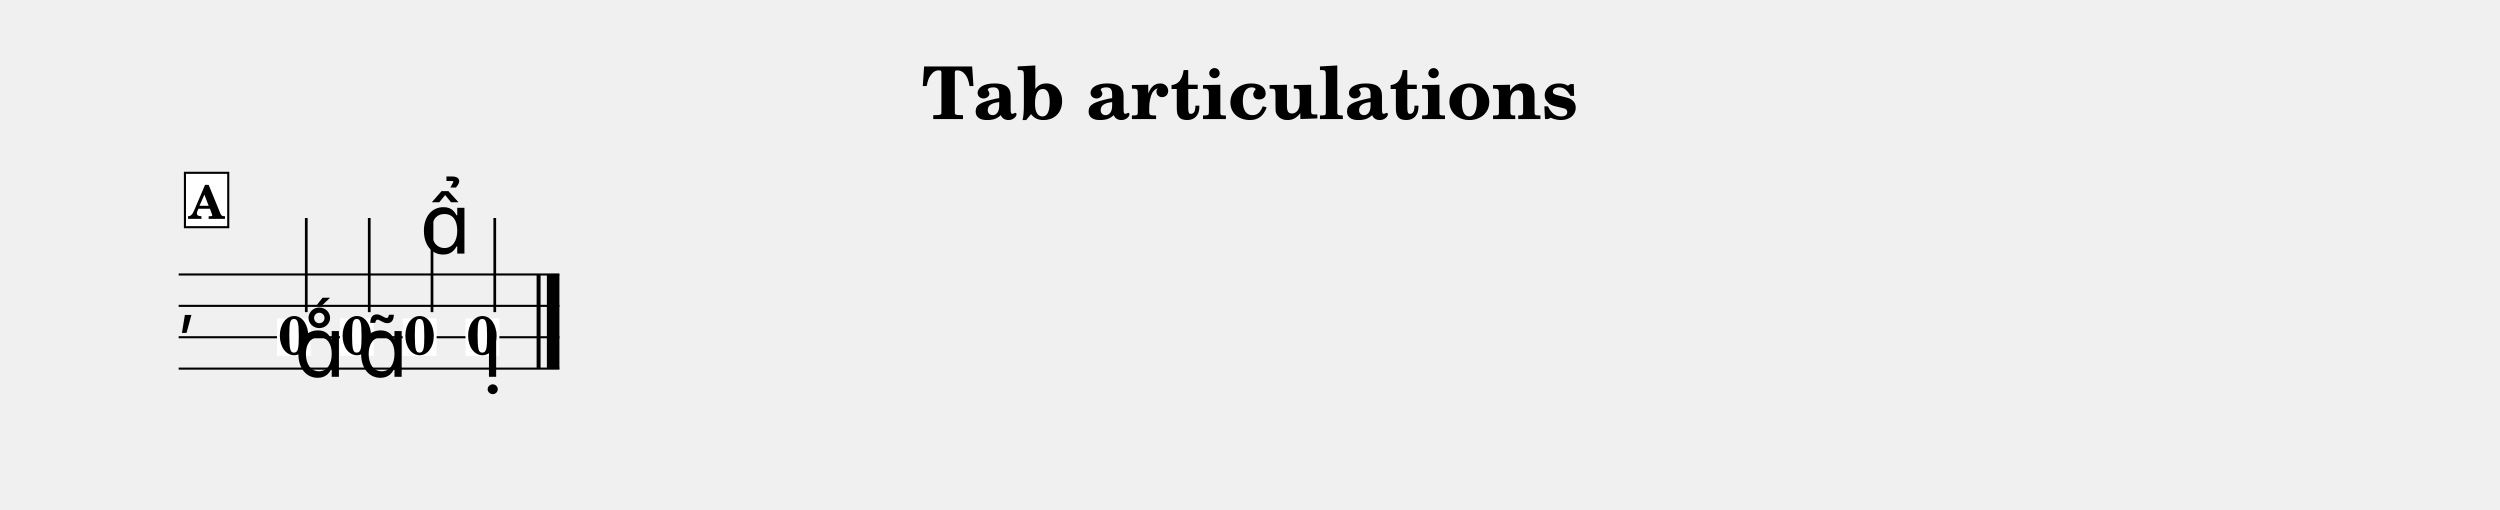
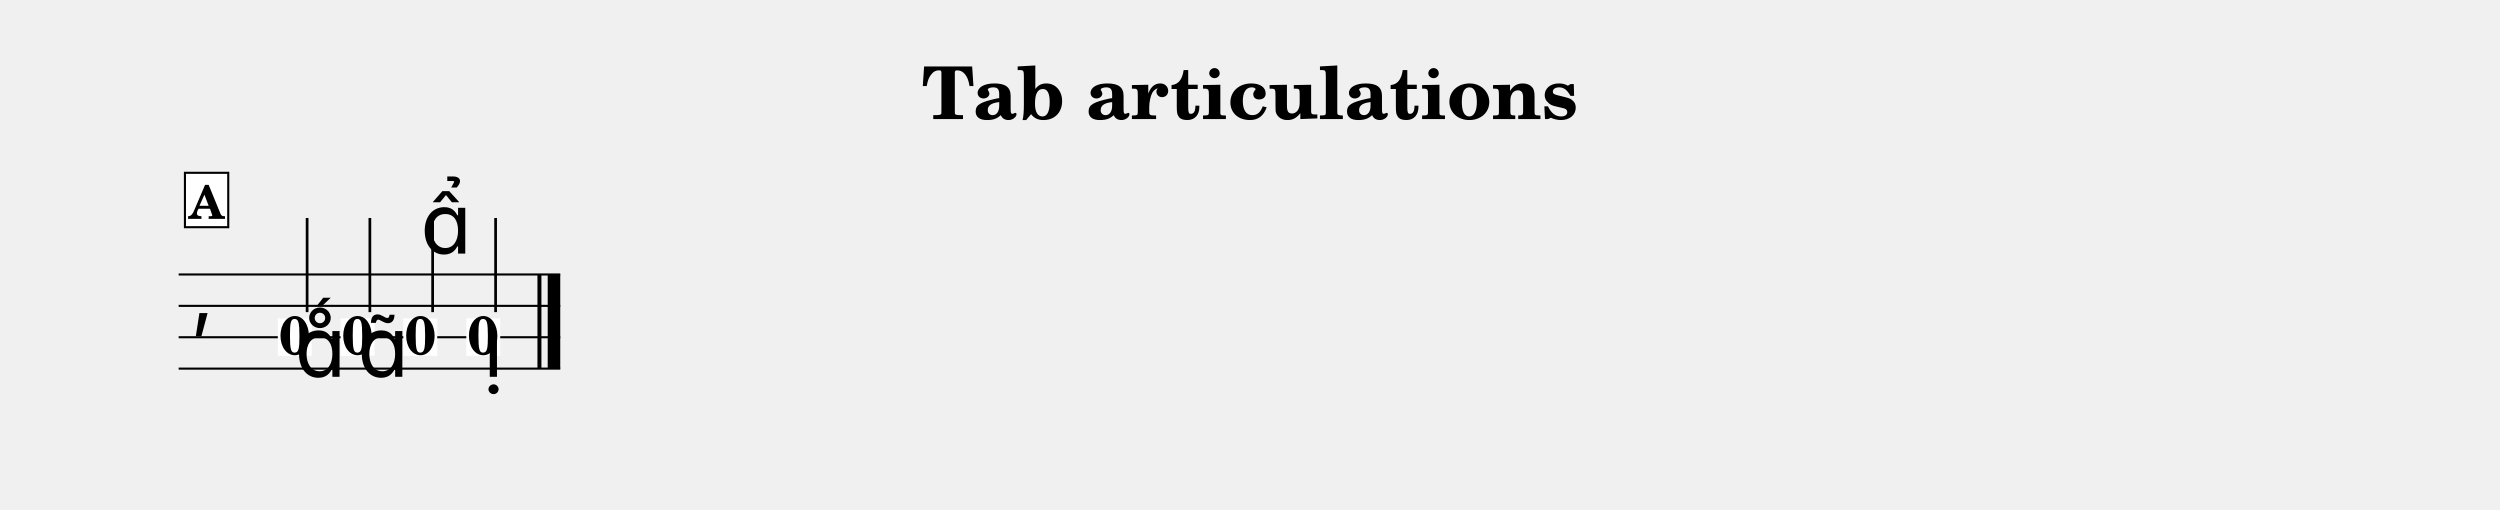
<svg xmlns="http://www.w3.org/2000/svg" width="1195.0" height="243.6" viewBox="0 0 119.50 24.36" font-family="TeX Gyre Schola, serif">
  <style>
  @font-face { font-family: 'Emmentaler'; src: local('Emmentaler'); }
  .music { font-family: 'Emmentaler', serif; }
</style>
  <text x="59.75" y="5.69" font-size="3.49" font-weight="bold" text-anchor="middle" data-pos="211">Tab articulations</text>
  <g transform="translate(8.54,0.00) scale(1,1)">
-     <line x1="0.00" y1="13.12" x2="18.20" y2="13.12" stroke="#000000" stroke-width="0.100" />
-     <line x1="0.00" y1="14.62" x2="18.20" y2="14.62" stroke="#000000" stroke-width="0.100" />
-     <line x1="0.00" y1="16.12" x2="18.20" y2="16.12" stroke="#000000" stroke-width="0.100" />
-     <line x1="0.00" y1="17.62" x2="18.20" y2="17.62" stroke="#000000" stroke-width="0.100" />
-     <text class="music" x="0.00" y="15.37" font-size="3.11"></text>
-     <rect x="17.11" y="13.12" width="0.19" height="4.50" data-pos="334" />
-     <rect x="17.60" y="13.12" width="0.60" height="4.50" data-pos="334" />
-     <rect x="4.70" y="15.22" width="1.62" height="1.79" fill="#FFFFFF" data-pos="294" />
-     <text x="5.52" y="16.95" font-size="2.60" font-weight="bold" text-anchor="middle" data-pos="294">0</text>
-     <line x1="6.10" y1="14.92" x2="6.10" y2="10.42" stroke="#000000" stroke-width="0.130" />
-     <rect x="7.71" y="15.22" width="1.62" height="1.79" fill="#FFFFFF" data-pos="304" />
-     <text x="8.52" y="16.95" font-size="2.60" font-weight="bold" text-anchor="middle" data-pos="304">0</text>
-     <line x1="9.11" y1="14.92" x2="9.11" y2="10.42" stroke="#000000" stroke-width="0.130" />
-     <rect x="10.71" y="15.22" width="1.62" height="1.79" fill="#FFFFFF" data-pos="315" />
-     <text x="11.52" y="16.95" font-size="2.60" font-weight="bold" text-anchor="middle" data-pos="315">0</text>
-     <line x1="12.11" y1="14.92" x2="12.11" y2="10.42" stroke="#000000" stroke-width="0.130" />
-     <rect x="13.71" y="15.22" width="1.62" height="1.79" fill="#FFFFFF" data-pos="325" />
-     <text x="14.52" y="16.95" font-size="2.60" font-weight="bold" text-anchor="middle" data-pos="325">0</text>
-     <line x1="15.11" y1="14.92" x2="15.11" y2="10.42" stroke="#000000" stroke-width="0.130" />
-     <text class="music" x="5.52" y="18.01" font-size="4.00" data-pos="296"></text>
-     <text class="music" x="8.52" y="18.01" font-size="4.00" data-pos="305"></text>
-     <text class="music" x="11.52" y="12.12" font-size="4.00" data-pos="316"></text>
-     <text class="music" x="14.52" y="18.01" font-size="4.00" data-pos="326"></text>
+     <line x1="0.00" y1="13.12" x2="18.24" y2="13.12" stroke="#000000" stroke-width="0.100" />
+     <line x1="0.00" y1="14.62" x2="18.24" y2="14.62" stroke="#000000" stroke-width="0.100" />
+     <line x1="0.00" y1="16.12" x2="18.24" y2="16.12" stroke="#000000" stroke-width="0.100" />
+     <line x1="0.00" y1="17.62" x2="18.24" y2="17.62" stroke="#000000" stroke-width="0.100" />
+     <text class="music" x="0.60" y="15.37" font-size="4.00"></text>
+     <rect x="17.15" y="13.12" width="0.19" height="4.50" data-pos="334" />
+     <rect x="17.64" y="13.12" width="0.60" height="4.50" data-pos="334" />
+     <rect x="4.74" y="15.22" width="1.62" height="1.79" fill="#FFFFFF" data-pos="294" />
+     <text x="5.55" y="16.95" font-size="2.60" font-weight="bold" text-anchor="middle" data-pos="294">0</text>
+     <line x1="6.14" y1="14.92" x2="6.14" y2="10.42" stroke="#000000" stroke-width="0.130" />
+     <rect x="7.74" y="15.22" width="1.62" height="1.79" fill="#FFFFFF" data-pos="304" />
+     <text x="8.55" y="16.95" font-size="2.60" font-weight="bold" text-anchor="middle" data-pos="304">0</text>
+     <line x1="9.14" y1="14.92" x2="9.14" y2="10.42" stroke="#000000" stroke-width="0.130" />
+     <rect x="10.74" y="15.22" width="1.62" height="1.79" fill="#FFFFFF" data-pos="315" />
+     <text x="11.56" y="16.95" font-size="2.60" font-weight="bold" text-anchor="middle" data-pos="315">0</text>
+     <line x1="12.14" y1="14.92" x2="12.14" y2="10.42" stroke="#000000" stroke-width="0.130" />
+     <rect x="13.75" y="15.22" width="1.62" height="1.79" fill="#FFFFFF" data-pos="325" />
+     <text x="14.56" y="16.95" font-size="2.60" font-weight="bold" text-anchor="middle" data-pos="325">0</text>
+     <line x1="15.15" y1="14.92" x2="15.15" y2="10.42" stroke="#000000" stroke-width="0.130" />
+     <text class="music" x="5.55" y="18.01" font-size="4.00" data-pos="296"></text>
+     <text class="music" x="8.55" y="18.01" font-size="4.00" data-pos="305"></text>
+     <text class="music" x="11.56" y="12.12" font-size="4.00" data-pos="316"></text>
+     <text class="music" x="14.56" y="18.01" font-size="4.00" data-pos="326"></text>
    <rect x="0.30" y="8.26" width="2.07" height="2.60" fill="#FFFFFF" stroke="#000000" stroke-width="0.100" data-pos="282" />
    <text x="1.33" y="10.46" font-size="2.20" font-weight="bold" text-anchor="middle" data-pos="282">A</text>
  </g>
</svg>
